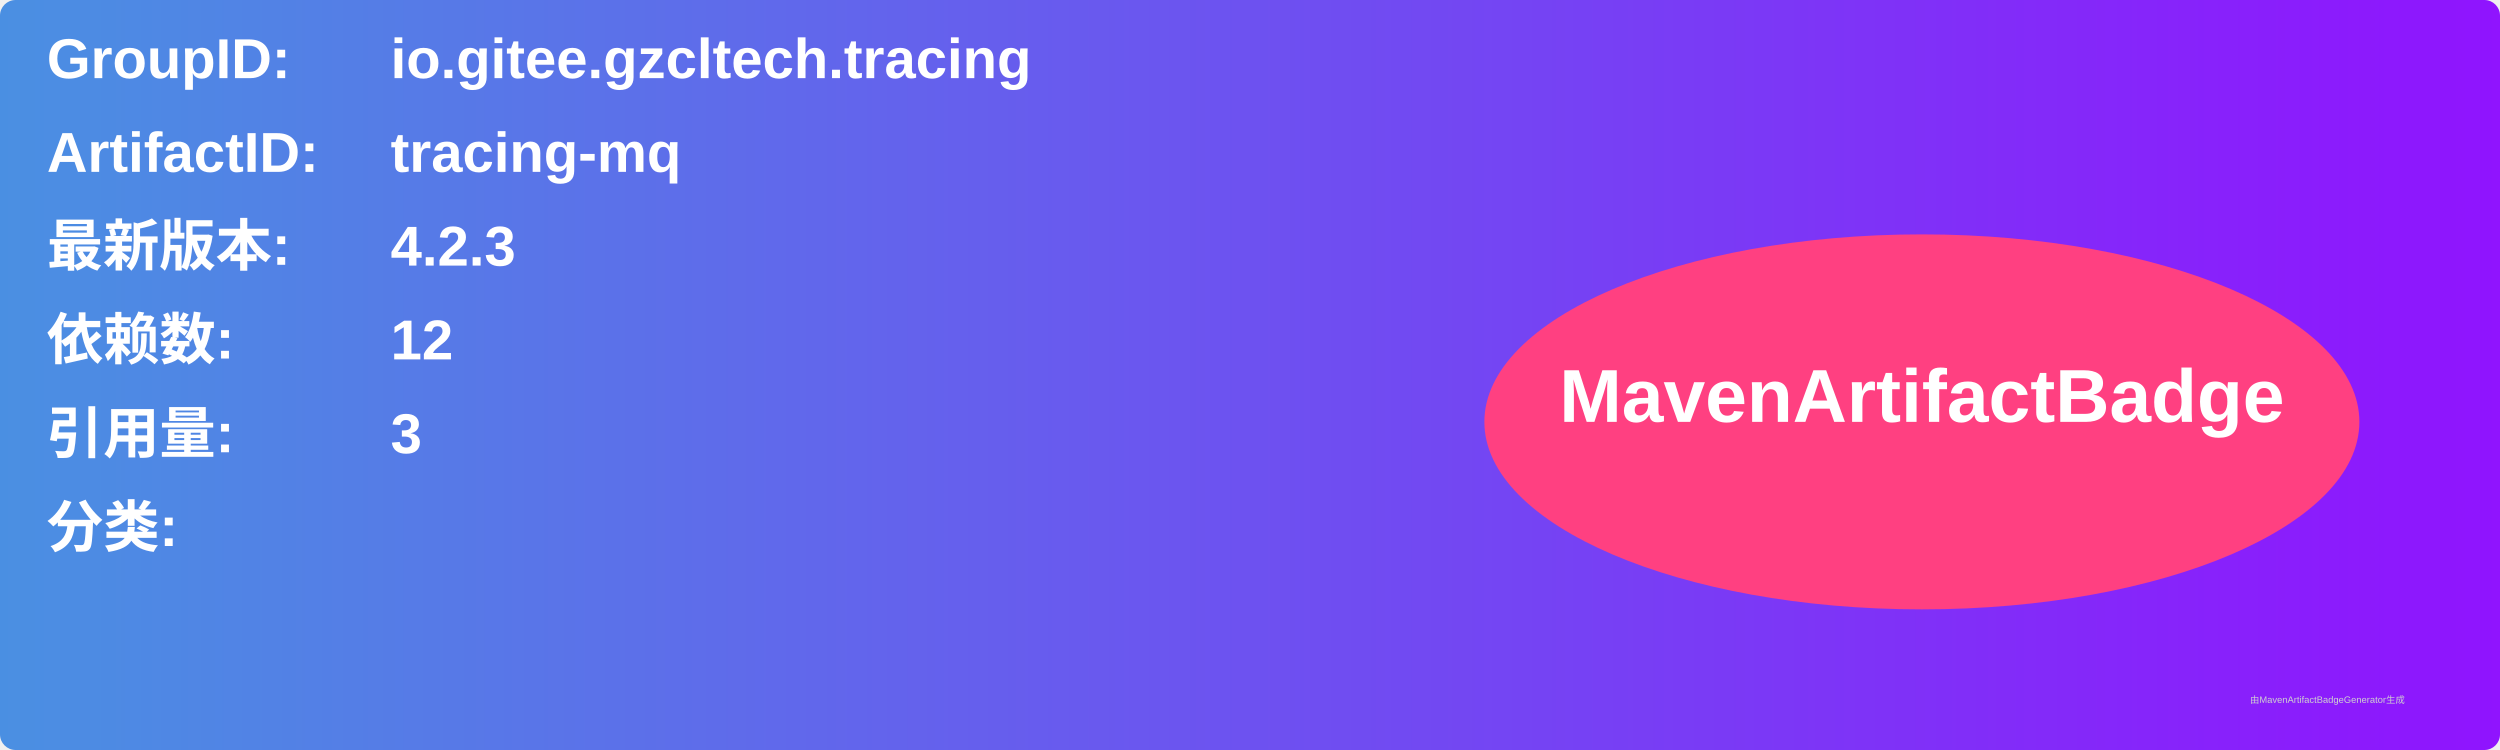
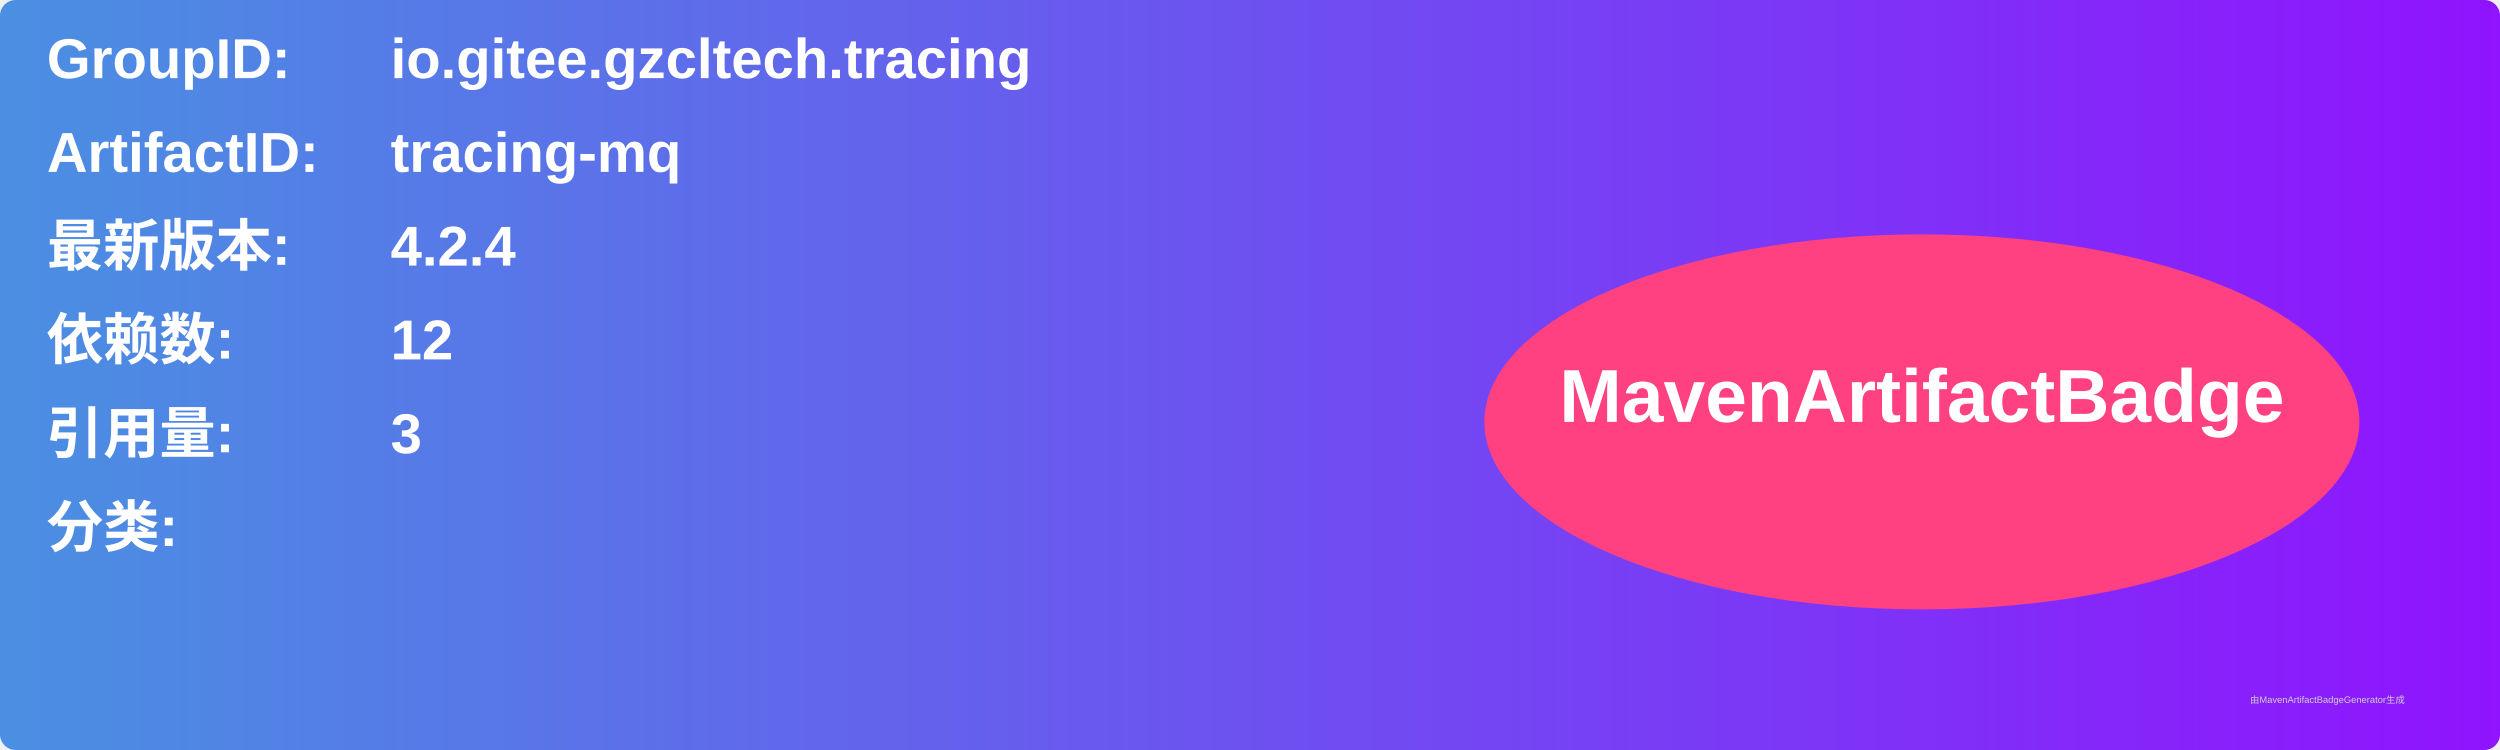
<svg xmlns="http://www.w3.org/2000/svg" width="800" height="240" viewBox="0 0 800 240">
  <linearGradient id="grad" x1="0%" y1="0%" x2="100%" y2="0%">
    <stop offset="0%" stop-color="#4a90e2" />
    <stop offset="100%" stop-color="#9013fe" />
  </linearGradient>
  <rect width="100%" height="100%" rx="5" ry="5" fill="url(#grad)" />
  <g transform="translate(15, 15)">
    <text x="0" y="10" font-family="Arial" font-size="18" fill="white" font-weight="bold" width="260">GroupID:</text>
    <text x="110" y="10" font-family="Arial" font-size="18" fill="white" font-weight="bold" width="460">io.gitee.gzcltech.tracing</text>
    <text x="0" y="40" font-family="Arial" font-size="18" fill="white" font-weight="bold" width="260">ArtifactID:</text>
    <text x="110" y="40" font-family="Arial" font-size="18" fill="white" font-weight="bold" width="460">tracing-mq</text>
    <text x="0" y="70" font-family="Arial" font-size="18" fill="white" font-weight="bold">最新版本:</text>
    <text x="110" y="70" font-family="Arial" font-size="18" fill="white" font-weight="bold">
-       <tspan font-weight="bold">4.2.3</tspan>
+       <tspan font-weight="bold">4.2.4</tspan>
    </text>
    <text x="0" y="100" font-family="Arial" font-size="18" fill="white" font-weight="bold">依赖数: </text>
    <text x="110" y="100" font-family="Arial" font-size="18" fill="white">
      <tspan font-weight="bold">12</tspan>
    </text>
    <text x="0" y="130" font-family="Arial" font-size="18" fill="white" font-weight="bold">引用量: </text>
    <text x="110" y="130" font-family="Arial" font-size="18" fill="white">
      <tspan font-weight="bold">3</tspan>
    </text>
    <text x="0" y="160" font-family="Arial" font-size="18" fill="white" font-weight="bold">分类:</text>
    <text x="10" y="190" font-family="Arial" font-size="10" fill="white">
      <tspan font-weight="bold" />
    </text>
    <ellipse cx="600" cy="120" rx="140" ry="60" fill="#ff4081" />
    <text x="600" y="120" text-anchor="middle" font-family="Arial" font-size="24" fill="white" font-weight="bold">MavenArtifactBadge</text>
  </g>
  <text x="720" y="225" font-family="Arial" font-size="3" fill="#d0d0d0">由MavenArtifactBadgeGenerator生成</text>
</svg>
